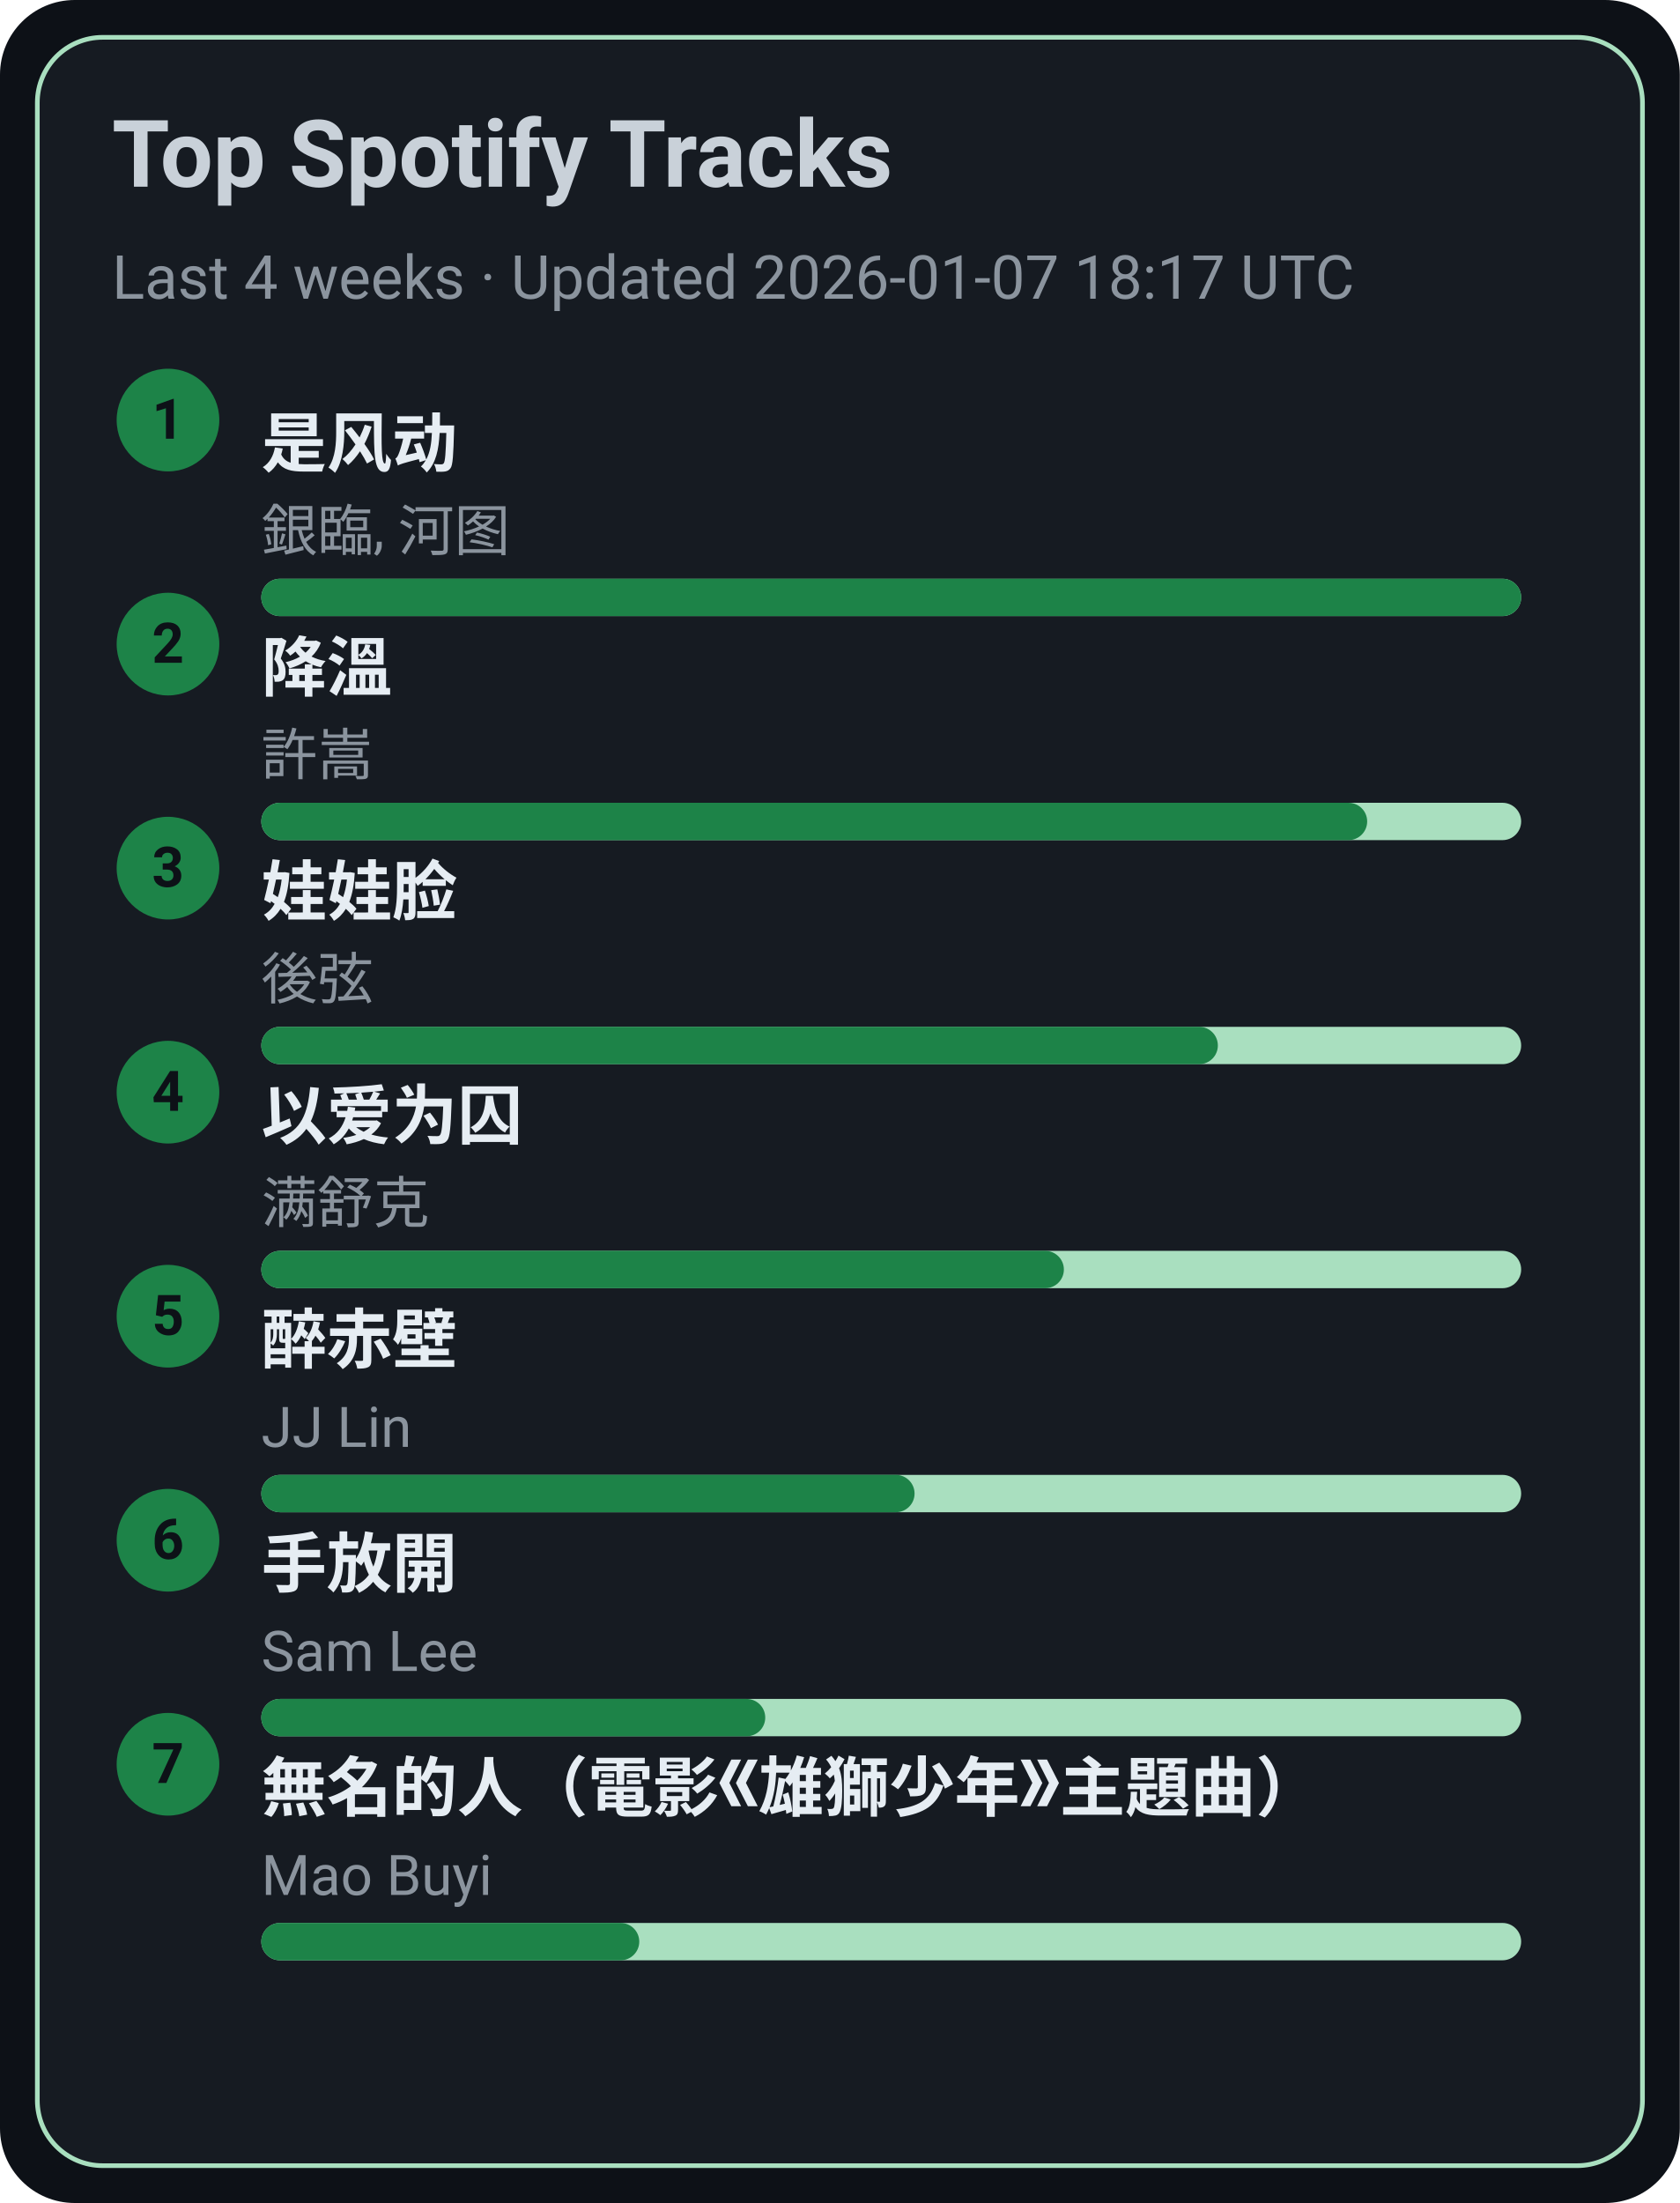
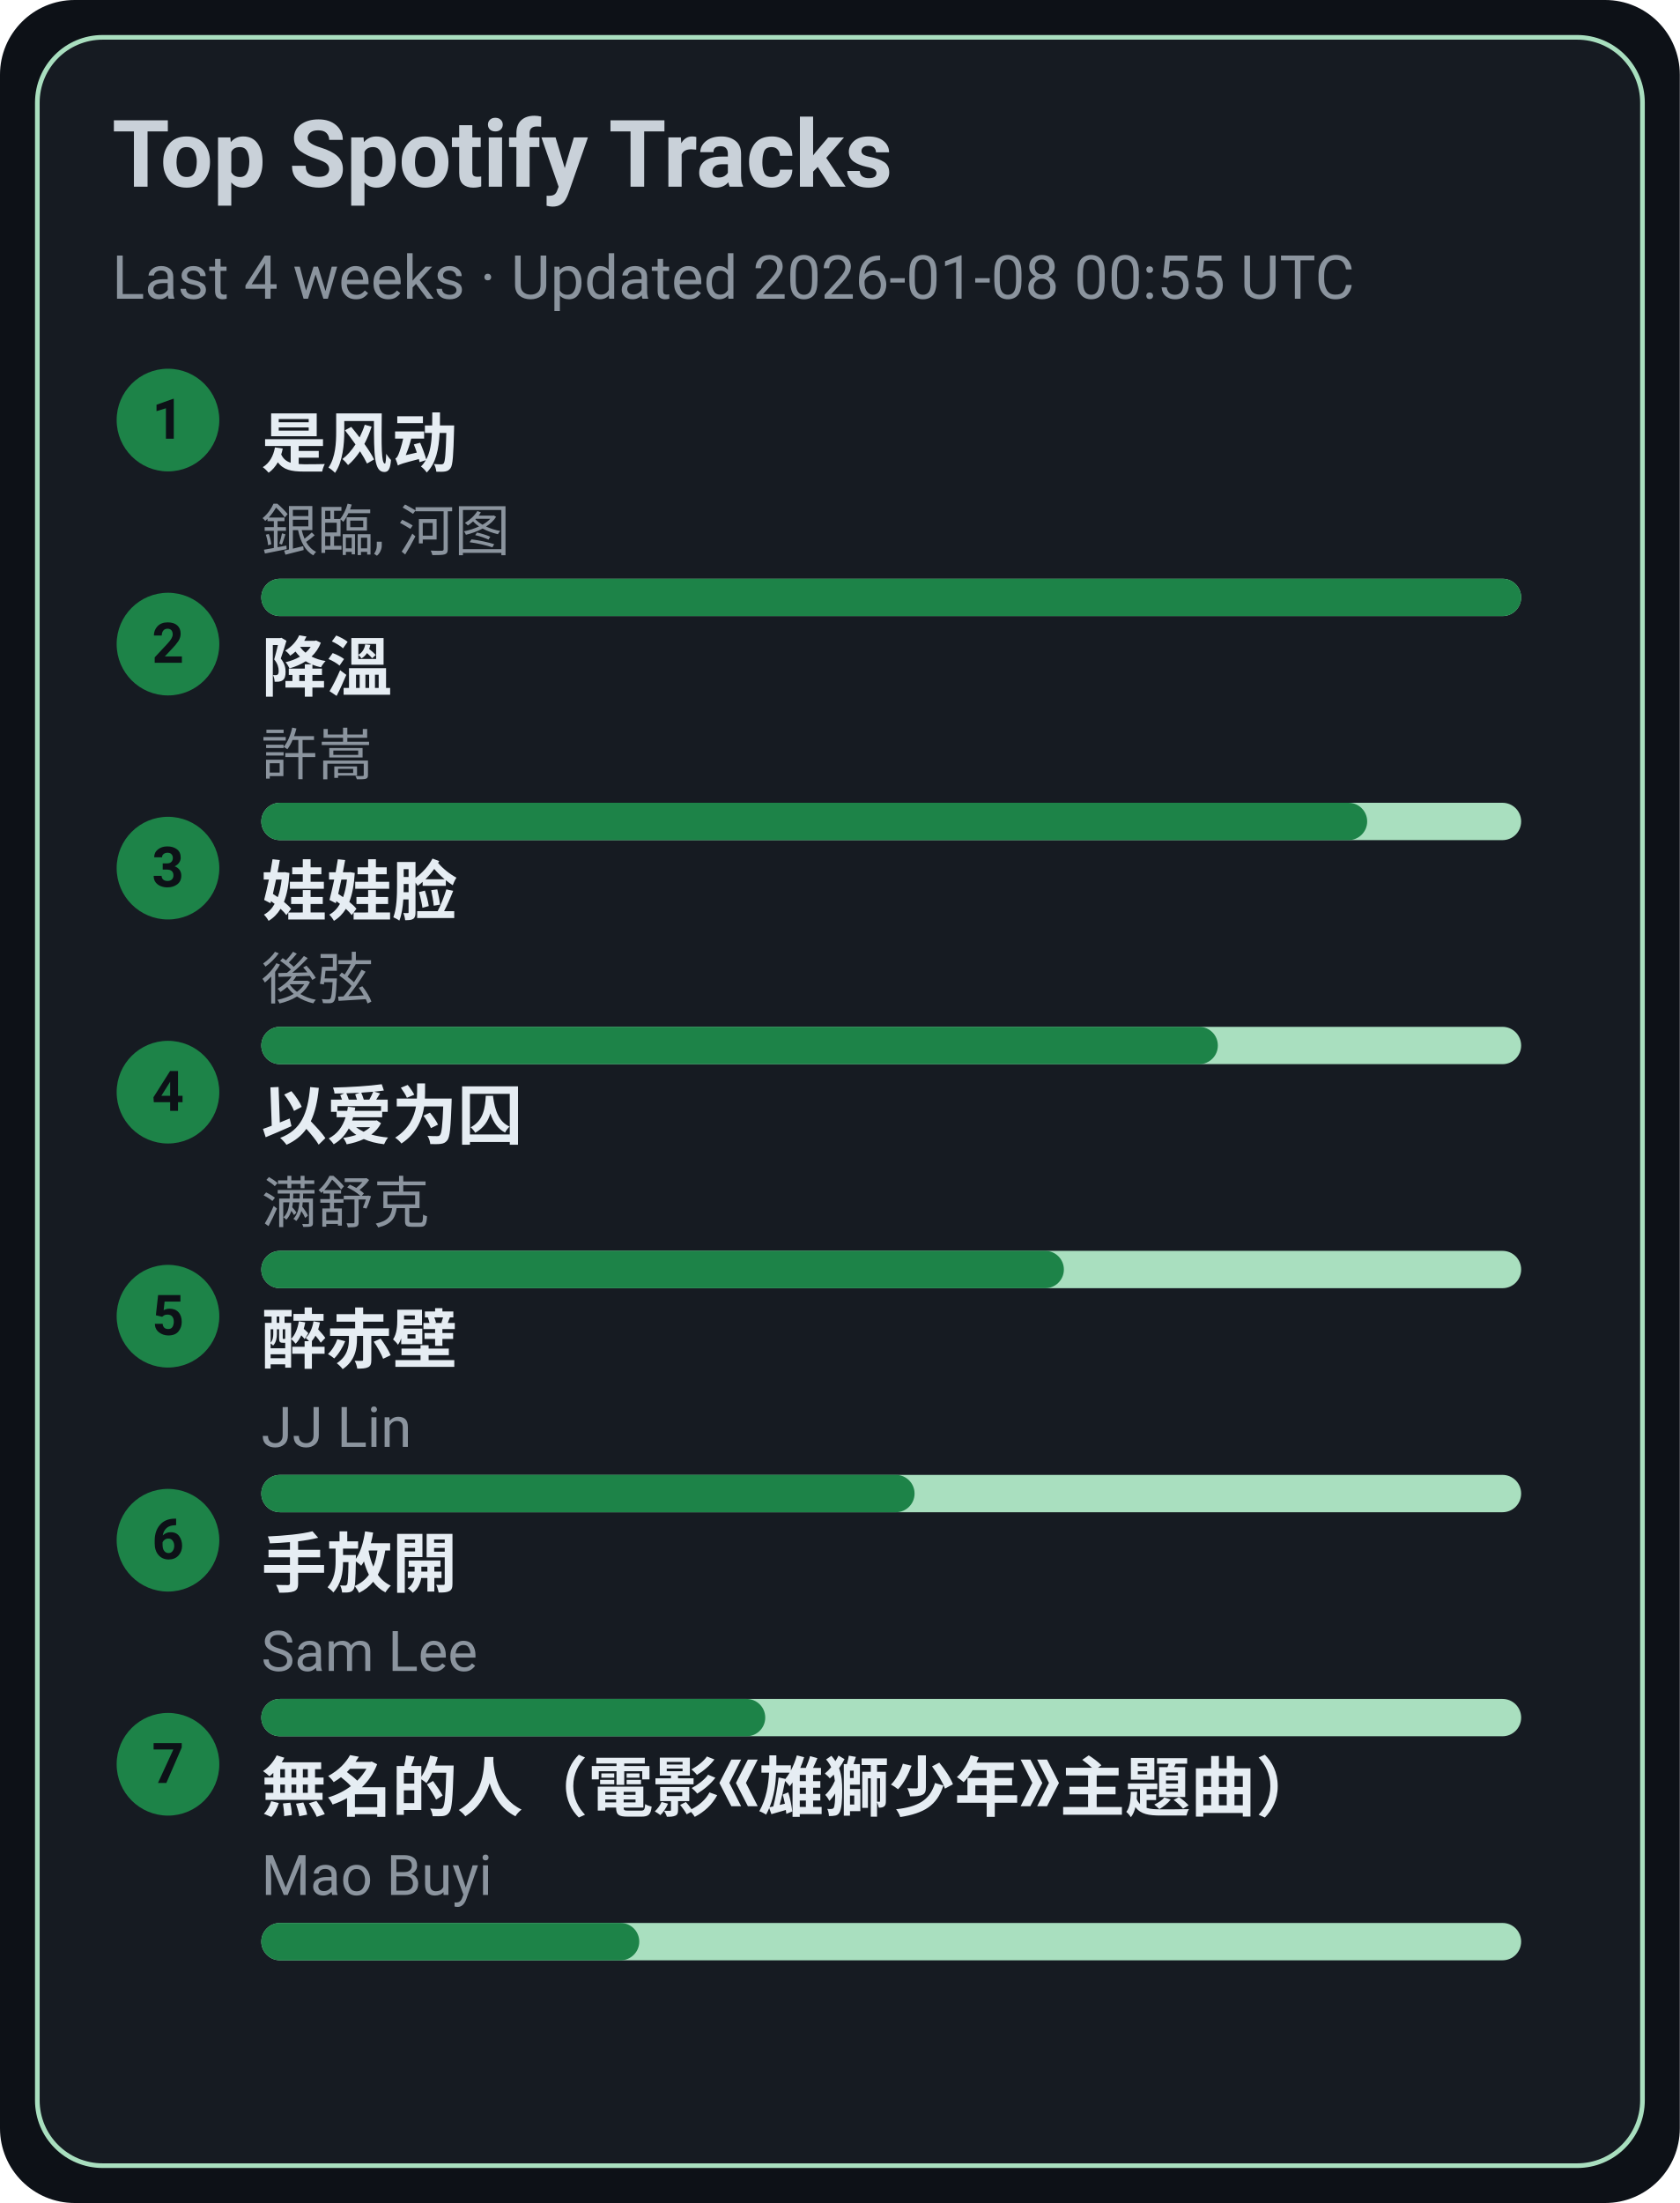
<svg xmlns="http://www.w3.org/2000/svg" width="360" height="472" viewBox="0 0 360 472">
  <style>text{font-family:-apple-system,BlinkMacSystemFont,Segoe UI,Roboto,Ubuntu,Helvetica Neue,Arial,Noto Sans,sans-serif}</style>
  <rect width="360" height="472" rx="16" fill="#0d1117" />
  <rect x="8" y="8" width="344" height="456" rx="14" fill="#161b22" stroke="#A9DFBF" />
  <text x="24" y="40" font-size="20" fill="#c9d1d9" font-weight="600">Top Spotify Tracks</text>
-   <text x="24" y="64" font-size="13" fill="#8b949e">Last 4 weeks · Updated 2026-01-07 18:17 UTC</text>
+   <text x="24" y="64" font-size="13" fill="#8b949e">Last 4 weeks · Updated 2026-01-08 00:55 UTC</text>
  <circle cx="36" cy="90" r="11" fill="#1D8348" />
  <text x="36" y="94" text-anchor="middle" font-size="12" fill="#0d1117" font-weight="700">1</text>
  <a href="https://open.spotify.com/track/3lePQ8c4jq7bTePsXEmslh" target="_blank" rel="noopener noreferrer">
    <text x="56" y="100" font-size="14" fill="#e6edf3" font-weight="600">是风动</text>
  </a>
  <text x="56" y="118" font-size="12" fill="#8b949e">銀臨, 河图</text>
  <rect x="56" y="124" width="270" height="8" rx="4" fill="#A9DFBF" />
  <rect x="56" y="124" width="270" height="8" rx="4" fill="#1D8348" />
  <circle cx="36" cy="138" r="11" fill="#1D8348" />
  <text x="36" y="142" text-anchor="middle" font-size="12" fill="#0d1117" font-weight="700">2</text>
  <a href="https://open.spotify.com/track/2q9uhrOfyOnBa3oWR1PfYT" target="_blank" rel="noopener noreferrer">
    <text x="56" y="148" font-size="14" fill="#e6edf3" font-weight="600">降溫</text>
  </a>
  <text x="56" y="166" font-size="12" fill="#8b949e">許嵩</text>
  <rect x="56" y="172" width="270" height="8" rx="4" fill="#A9DFBF" />
  <rect x="56" y="172" width="237" height="8" rx="4" fill="#1D8348" />
  <circle cx="36" cy="186" r="11" fill="#1D8348" />
  <text x="36" y="190" text-anchor="middle" font-size="12" fill="#0d1117" font-weight="700">3</text>
  <a href="https://open.spotify.com/track/08ouEICweFmqfgPJnRIQkE" target="_blank" rel="noopener noreferrer">
    <text x="56" y="196" font-size="14" fill="#e6edf3" font-weight="600">娃娃脸</text>
  </a>
  <text x="56" y="214" font-size="12" fill="#8b949e">後弦</text>
  <rect x="56" y="220" width="270" height="8" rx="4" fill="#A9DFBF" />
  <rect x="56" y="220" width="205" height="8" rx="4" fill="#1D8348" />
  <circle cx="36" cy="234" r="11" fill="#1D8348" />
  <text x="36" y="238" text-anchor="middle" font-size="12" fill="#0d1117" font-weight="700">4</text>
  <a href="https://open.spotify.com/track/0RW2LEfGQK5BaIho6sSLqf" target="_blank" rel="noopener noreferrer">
    <text x="56" y="244" font-size="14" fill="#e6edf3" font-weight="600">以爱为囚</text>
  </a>
  <text x="56" y="262" font-size="12" fill="#8b949e">满舒克</text>
  <rect x="56" y="268" width="270" height="8" rx="4" fill="#A9DFBF" />
  <rect x="56" y="268" width="172" height="8" rx="4" fill="#1D8348" />
  <circle cx="36" cy="282" r="11" fill="#1D8348" />
  <text x="36" y="286" text-anchor="middle" font-size="12" fill="#0d1117" font-weight="700">5</text>
  <a href="https://open.spotify.com/track/69lAYqbyHL1A0gctdLd9WV" target="_blank" rel="noopener noreferrer">
    <text x="56" y="292" font-size="14" fill="#e6edf3" font-weight="600">醉赤壁</text>
  </a>
  <text x="56" y="310" font-size="12" fill="#8b949e">JJ Lin</text>
  <rect x="56" y="316" width="270" height="8" rx="4" fill="#A9DFBF" />
  <rect x="56" y="316" width="140" height="8" rx="4" fill="#1D8348" />
  <circle cx="36" cy="330" r="11" fill="#1D8348" />
  <text x="36" y="334" text-anchor="middle" font-size="12" fill="#0d1117" font-weight="700">6</text>
  <a href="https://open.spotify.com/track/2Dd9EXYXI2NNrLG61OtWQv" target="_blank" rel="noopener noreferrer">
    <text x="56" y="340" font-size="14" fill="#e6edf3" font-weight="600">手放開</text>
  </a>
  <text x="56" y="358" font-size="12" fill="#8b949e">Sam Lee</text>
  <rect x="56" y="364" width="270" height="8" rx="4" fill="#A9DFBF" />
  <rect x="56" y="364" width="108" height="8" rx="4" fill="#1D8348" />
  <circle cx="36" cy="378" r="11" fill="#1D8348" />
  <text x="36" y="382" text-anchor="middle" font-size="12" fill="#0d1117" font-weight="700">7</text>
  <a href="https://open.spotify.com/track/72kP6AJqsEeSLkO640Tu7F" target="_blank" rel="noopener noreferrer">
    <text x="56" y="388" font-size="14" fill="#e6edf3" font-weight="600">無名的人（電影《雄獅少年》主題曲）</text>
  </a>
  <text x="56" y="406" font-size="12" fill="#8b949e">Mao Buyi</text>
  <rect x="56" y="412" width="270" height="8" rx="4" fill="#A9DFBF" />
  <rect x="56" y="412" width="81" height="8" rx="4" fill="#1D8348" />
</svg>
